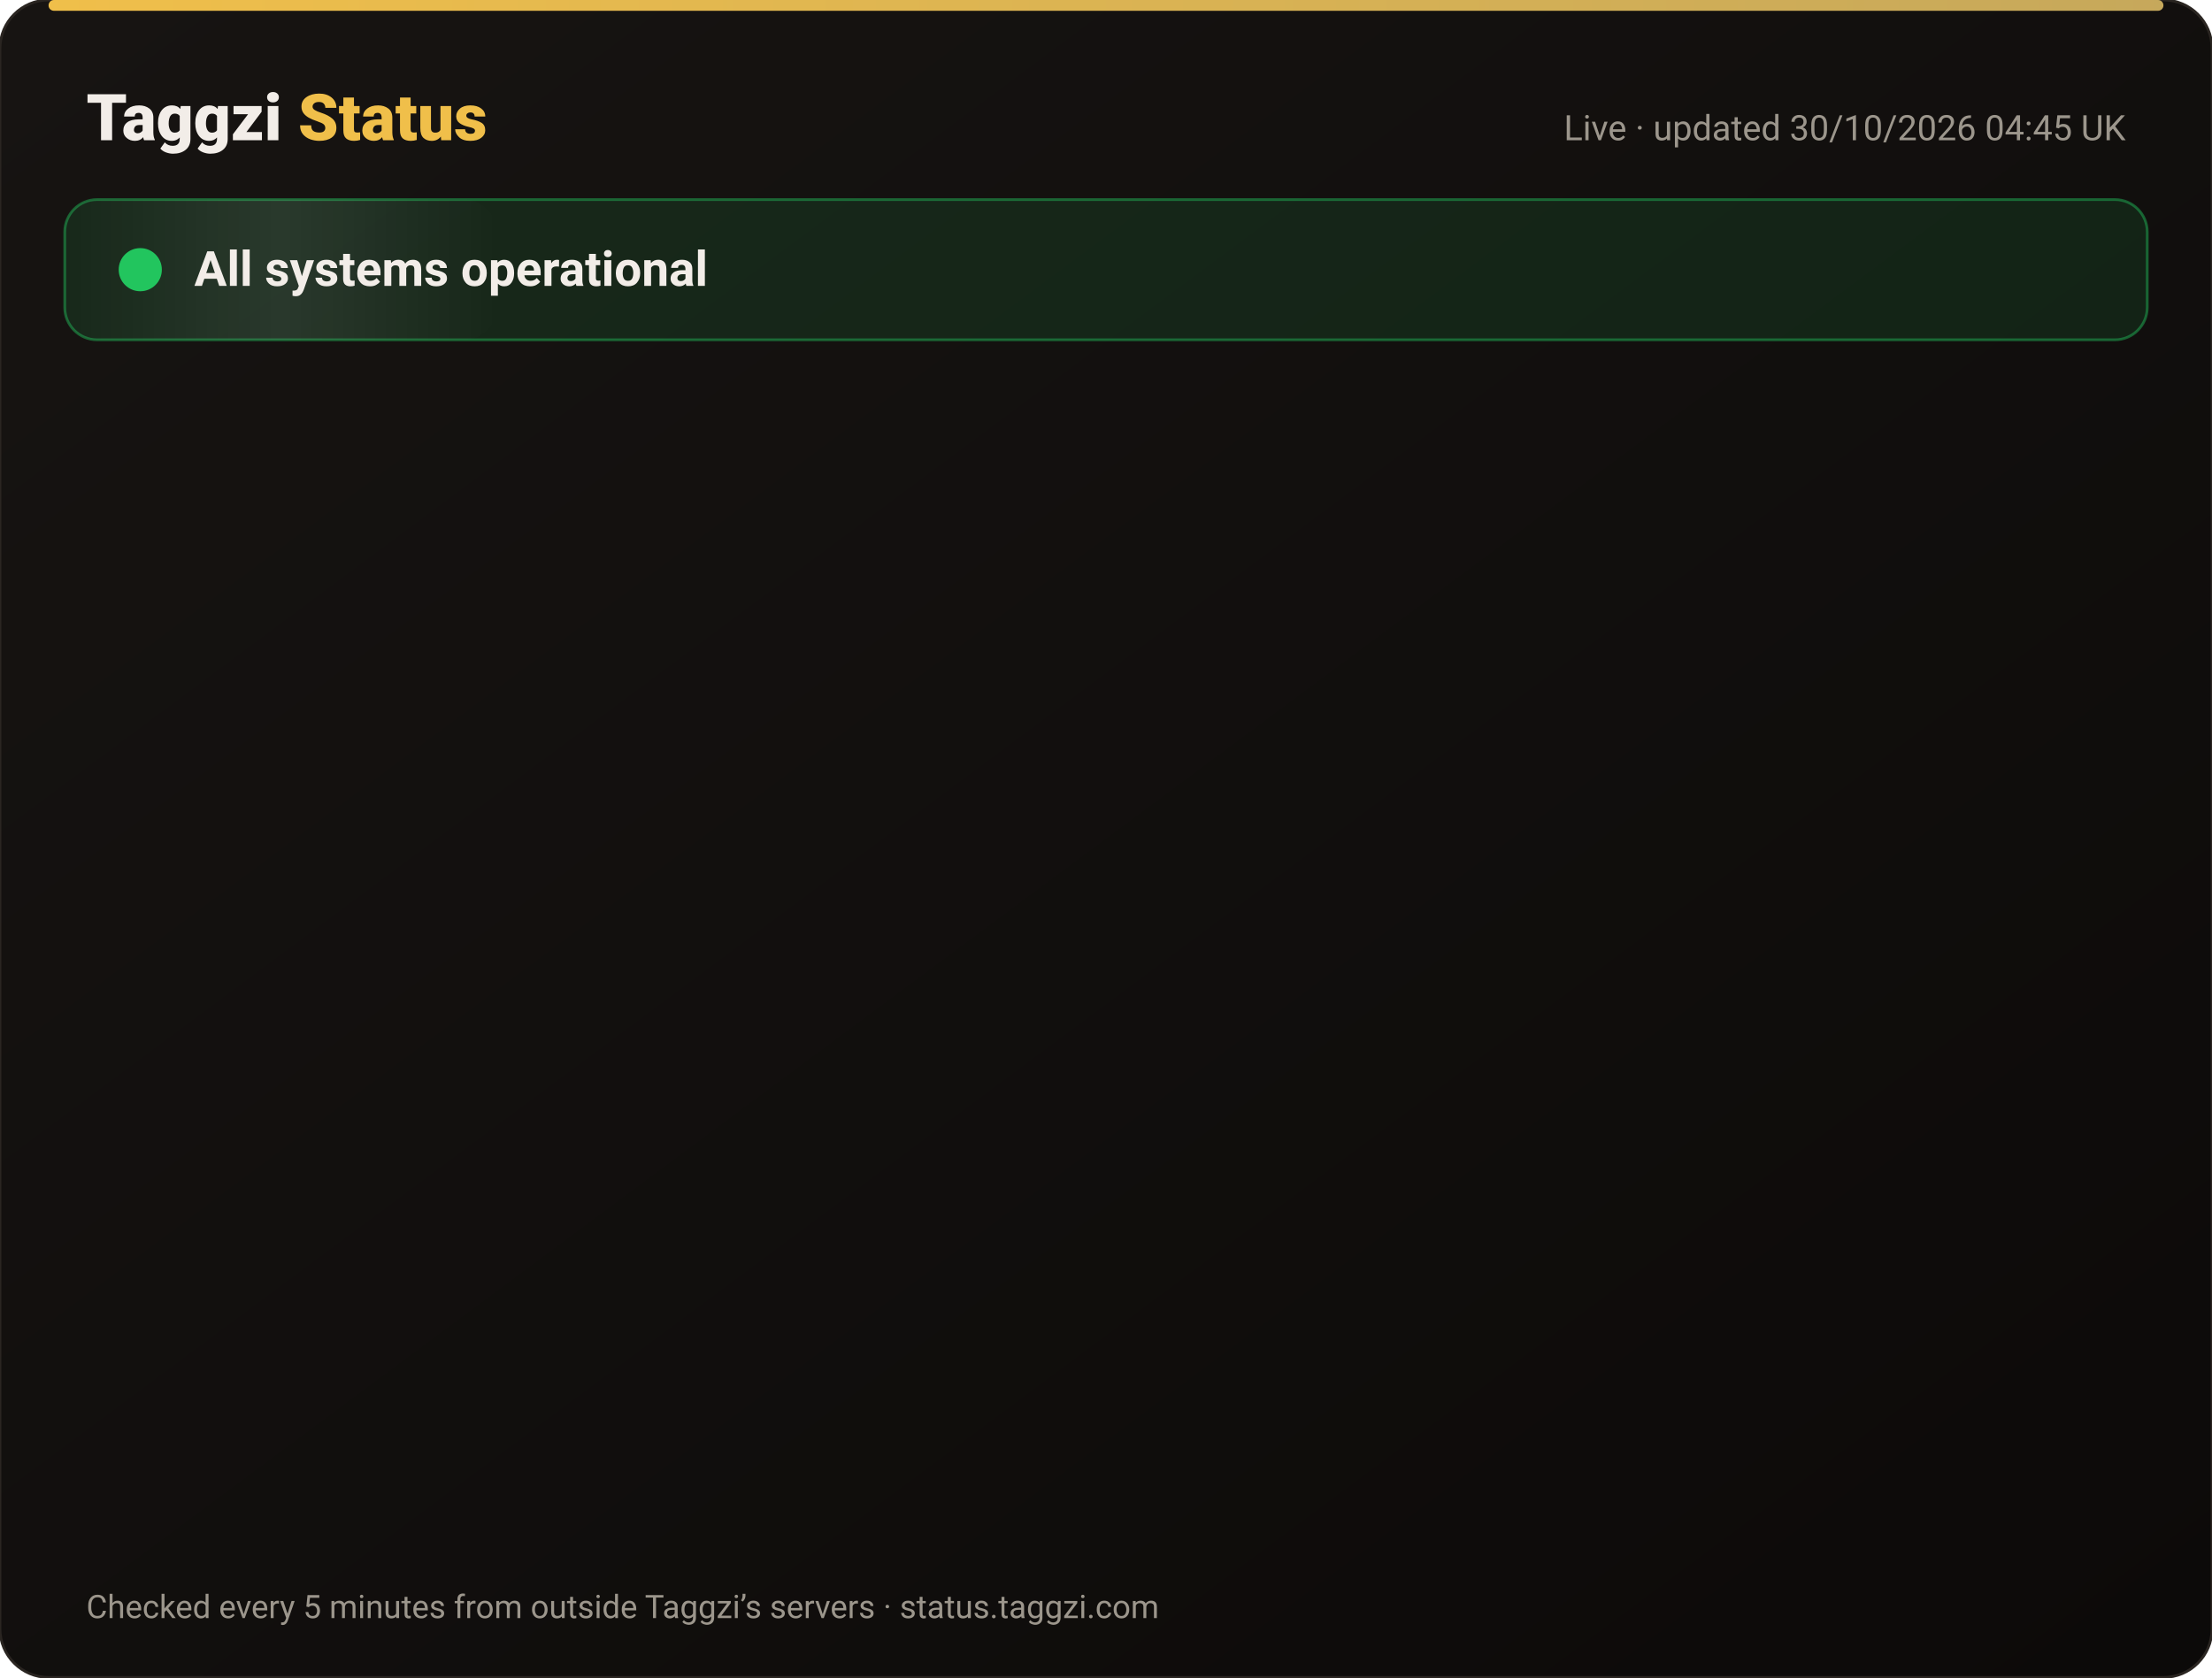
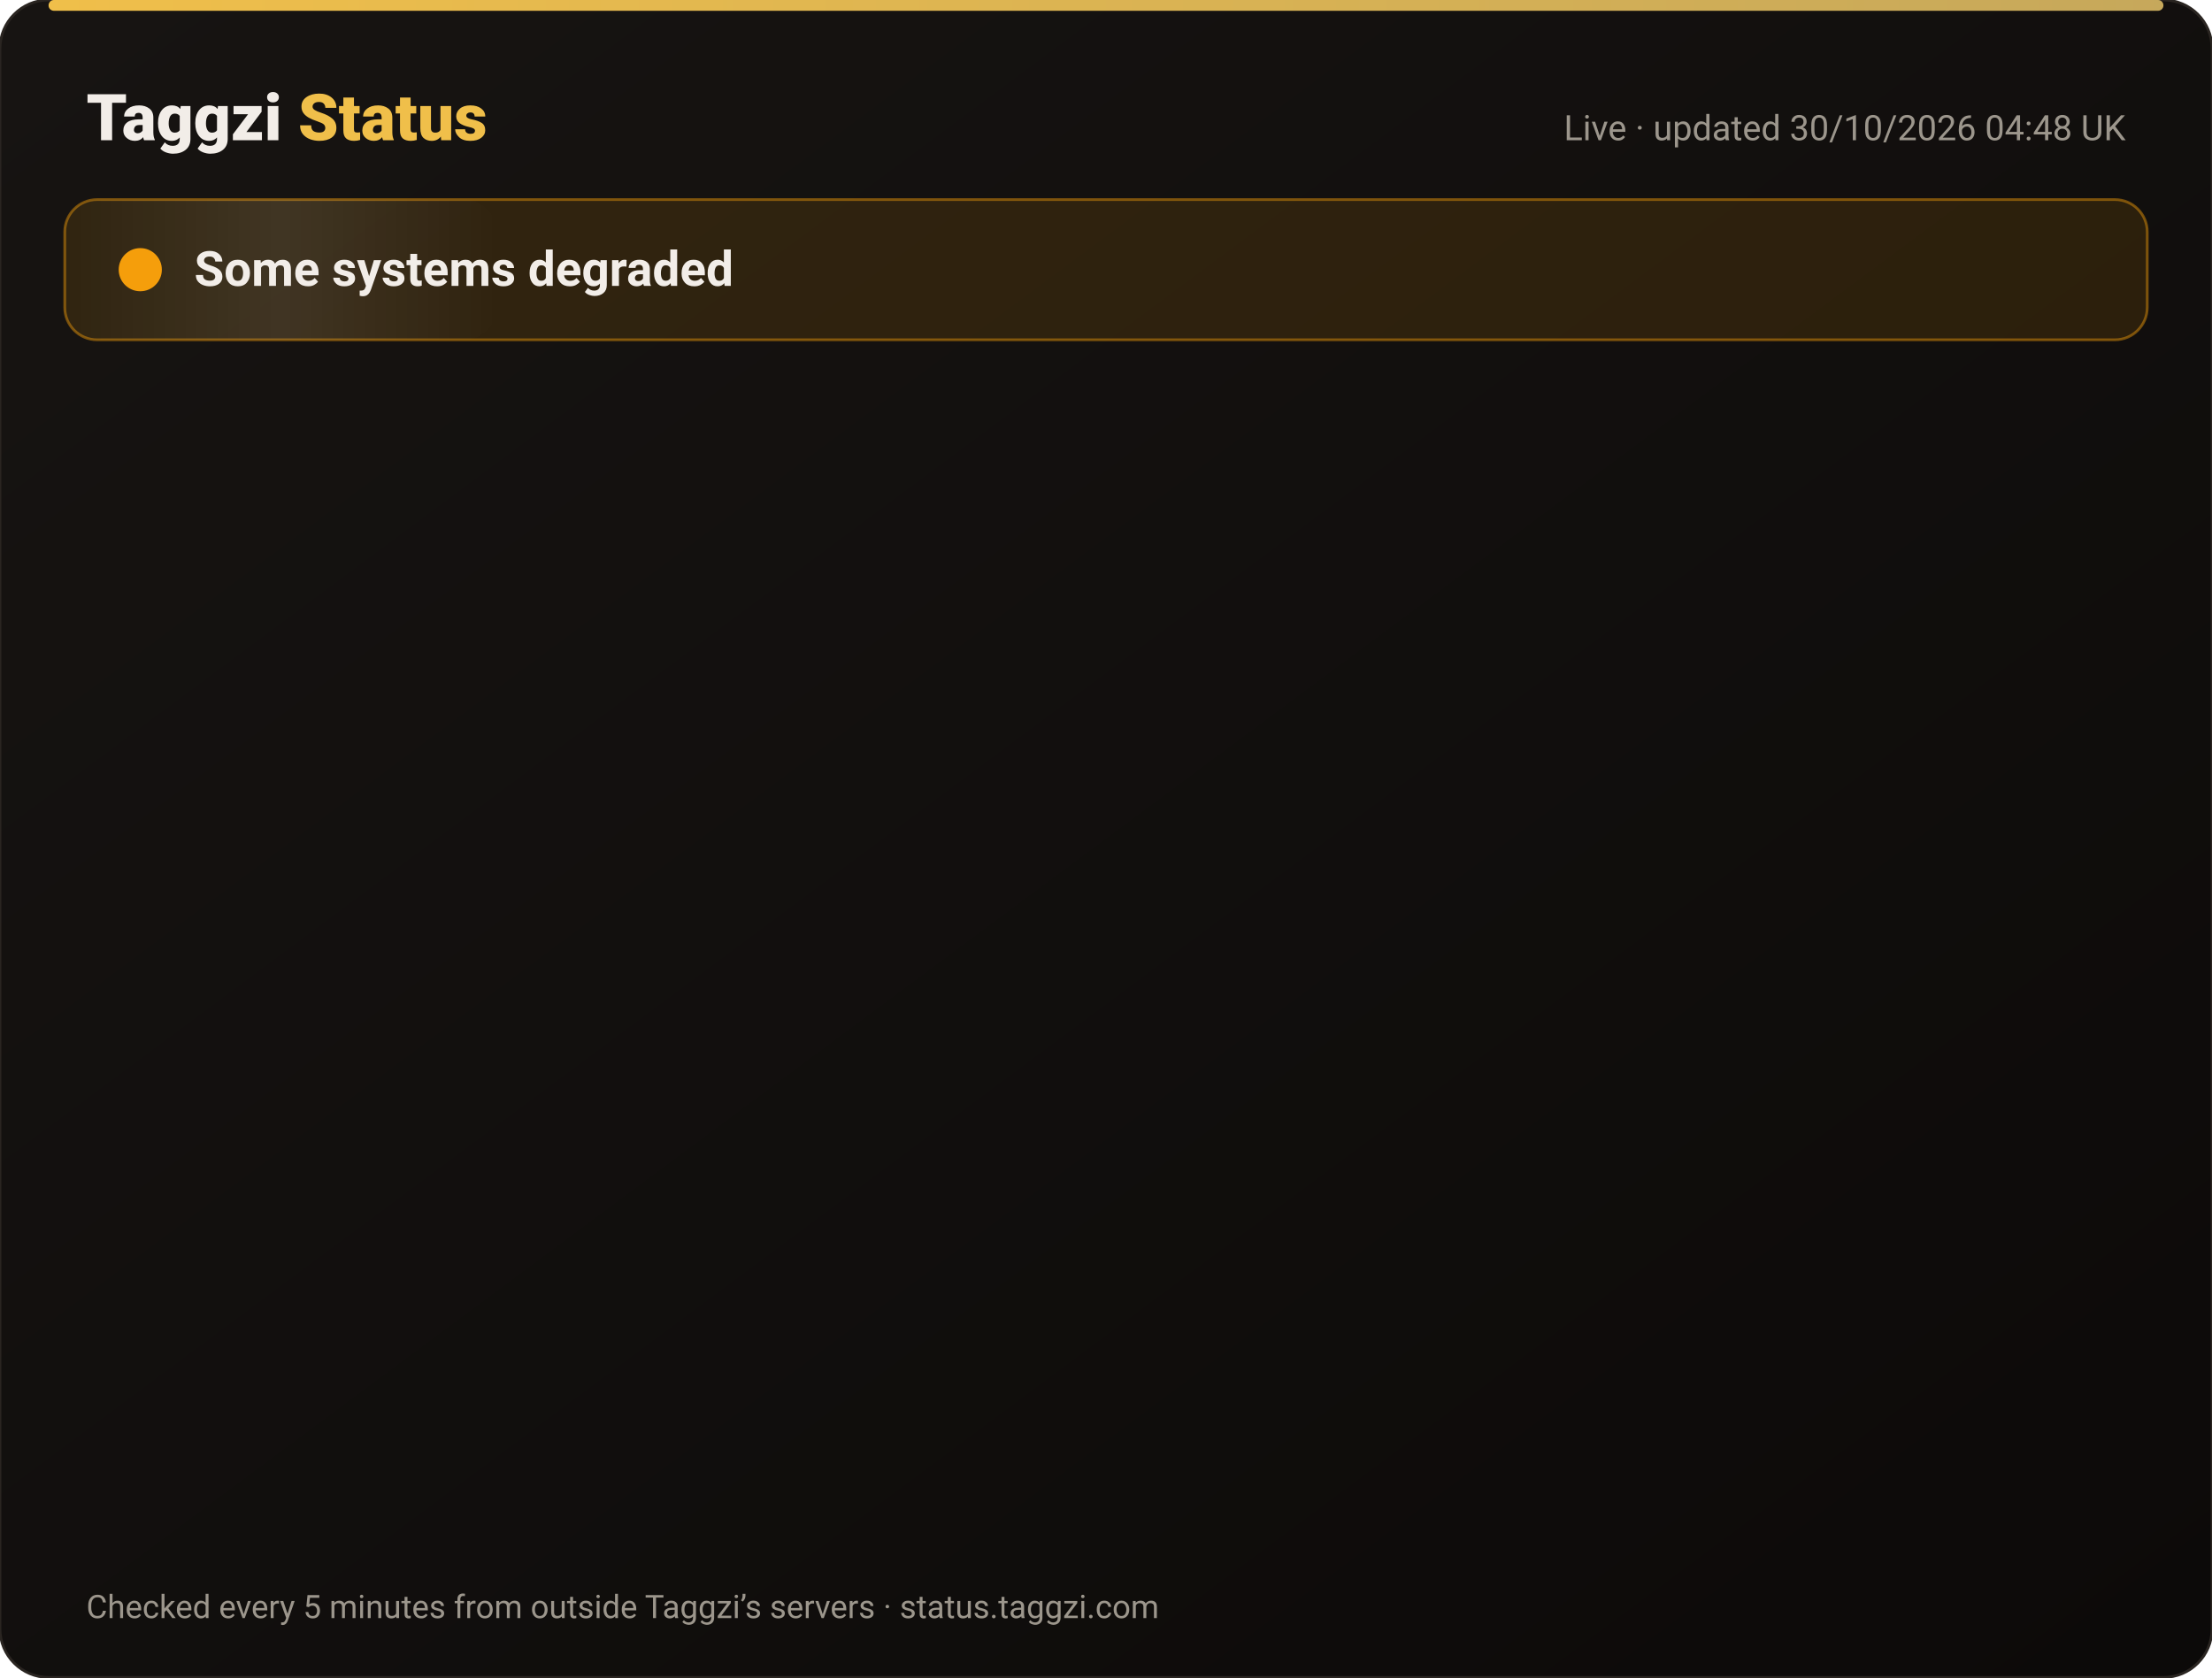
<svg xmlns="http://www.w3.org/2000/svg" width="820" height="622" viewBox="0 0 820 622" font-family="-apple-system,Segoe UI,Roboto,Helvetica,Arial,sans-serif">
  <defs>
    <linearGradient id="bg" x1="0" y1="0" x2="1" y2="1">
      <stop offset="0" stop-color="#171412" />
      <stop offset="1" stop-color="#0C0A09" />
    </linearGradient>
    <linearGradient id="gold" x1="0" x2="1">
      <stop offset="0" stop-color="#F0BF4A" />
      <stop offset="1" stop-color="#c6a85b" />
    </linearGradient>
    <linearGradient id="shine" x1="0" x2="1">
      <stop offset="0" stop-color="#fff" stop-opacity="0" />
      <stop offset=".5" stop-color="#fff" stop-opacity=".08" />
      <stop offset="1" stop-color="#fff" stop-opacity="0" />
    </linearGradient>
  </defs>
  <rect width="820" height="622" rx="18" fill="url(#bg)" stroke="#2a2521" />
  <rect x="18" y="0" width="784" height="4" rx="2" fill="url(#gold)" />
  <text x="32" y="52" font-size="24" font-weight="800" fill="#F2EDE8">Taggzi <tspan fill="#F0BF4A">Status</tspan>
  </text>
-   <text x="788" y="52" font-size="13" fill="#9C968C" text-anchor="end">Live · updated 30/10/2026 04:45 UK</text>
-   <rect x="24" y="74" width="772" height="52" rx="12" fill="#22c55e" fill-opacity=".12" stroke="#22c55e" stroke-opacity=".45" />
+   <text x="788" y="52" font-size="13" fill="#9C968C" text-anchor="end">Live · updated 30/10/2026 04:48 UK</text>
+   <rect x="24" y="74" width="772" height="52" rx="12" fill="#f59e0b" fill-opacity=".12" stroke="#f59e0b" stroke-opacity=".45" />
  <rect x="24" y="74" width="160" height="52" rx="12" fill="url(#shine)">
    <animate attributeName="x" from="-160" to="820" dur="4s" repeatCount="indefinite" />
  </rect>
-   <circle cx="52" cy="100" r="7" fill="#22c55e" />
-   <circle cx="52" cy="100" r="7" fill="none" stroke="#22c55e" stroke-width="2">
+   <circle cx="52" cy="100" r="7" fill="#f59e0b" />
+   <circle cx="52" cy="100" r="7" fill="none" stroke="#f59e0b" stroke-width="2">
    <animate attributeName="r" values="7;15;7" dur="2s" repeatCount="indefinite" />
    <animate attributeName="opacity" values=".9;0;.9" dur="2s" repeatCount="indefinite" />
  </circle>
-   <text x="72" y="106" font-size="18" font-weight="700" fill="#F2EDE8">All systems operational</text>
+   <text x="72" y="106" font-size="18" font-weight="700" fill="#F2EDE8">Some systems degraded</text>
  <g opacity="0">
    <animate attributeName="opacity" from="0" to="1" begin="0.00s" dur=".6s" fill="freeze" />
    <line x1="32" y1="188" x2="788" y2="188" stroke="#2a2521" />
-     <circle cx="44" cy="166" r="6" fill="#22c55e">
+     <circle cx="44" cy="166" r="6" fill="#f59e0b">
      <animate attributeName="opacity" values="1;.45;1" dur="2.4s" begin="0.00s" repeatCount="indefinite" />
    </circle>
    <text x="62" y="171" font-size="15" font-weight="650" fill="#F2EDE8">Website</text>
    <text x="630" y="171" font-size="13" fill="#9C968C" text-anchor="end">99.95% uptime</text>
-     <rect x="648" y="154" width="140" height="24" rx="12" fill="#22c55e" fill-opacity=".14" stroke="#22c55e" stroke-opacity=".5" />
-     <text x="718" y="171" font-size="12" font-weight="700" fill="#22c55e" text-anchor="middle">Operational</text>
+     <rect x="648" y="154" width="140" height="24" rx="12" fill="#f59e0b" fill-opacity=".14" stroke="#f59e0b" stroke-opacity=".5" />
+     <text x="718" y="171" font-size="12" font-weight="700" fill="#f59e0b" text-anchor="middle">Degraded</text>
  </g>
  <g opacity="0">
    <animate attributeName="opacity" from="0" to="1" begin="0.15s" dur=".6s" fill="freeze" />
    <line x1="32" y1="234" x2="788" y2="234" stroke="#2a2521" />
-     <circle cx="44" cy="212" r="6" fill="#22c55e">
+     <circle cx="44" cy="212" r="6" fill="#f59e0b">
      <animate attributeName="opacity" values="1;.45;1" dur="2.4s" begin="0.15s" repeatCount="indefinite" />
    </circle>
    <text x="62" y="217" font-size="15" font-weight="650" fill="#F2EDE8">Tag scans</text>
    <text x="630" y="217" font-size="13" fill="#9C968C" text-anchor="end">99.95% uptime</text>
-     <rect x="648" y="200" width="140" height="24" rx="12" fill="#22c55e" fill-opacity=".14" stroke="#22c55e" stroke-opacity=".5" />
-     <text x="718" y="217" font-size="12" font-weight="700" fill="#22c55e" text-anchor="middle">Operational</text>
+     <rect x="648" y="200" width="140" height="24" rx="12" fill="#f59e0b" fill-opacity=".14" stroke="#f59e0b" stroke-opacity=".5" />
+     <text x="718" y="217" font-size="12" font-weight="700" fill="#f59e0b" text-anchor="middle">Degraded</text>
  </g>
  <g opacity="0">
    <animate attributeName="opacity" from="0" to="1" begin="0.30s" dur=".6s" fill="freeze" />
    <line x1="32" y1="280" x2="788" y2="280" stroke="#2a2521" />
-     <circle cx="44" cy="258" r="6" fill="#22c55e">
+     <circle cx="44" cy="258" r="6" fill="#f59e0b">
      <animate attributeName="opacity" values="1;.45;1" dur="2.4s" begin="0.30s" repeatCount="indefinite" />
    </circle>
    <text x="62" y="263" font-size="15" font-weight="650" fill="#F2EDE8">Manual tag lookup</text>
    <text x="630" y="263" font-size="13" fill="#9C968C" text-anchor="end">99.95% uptime</text>
-     <rect x="648" y="246" width="140" height="24" rx="12" fill="#22c55e" fill-opacity=".14" stroke="#22c55e" stroke-opacity=".5" />
-     <text x="718" y="263" font-size="12" font-weight="700" fill="#22c55e" text-anchor="middle">Operational</text>
+     <rect x="648" y="246" width="140" height="24" rx="12" fill="#f59e0b" fill-opacity=".14" stroke="#f59e0b" stroke-opacity=".5" />
+     <text x="718" y="263" font-size="12" font-weight="700" fill="#f59e0b" text-anchor="middle">Degraded</text>
  </g>
  <g opacity="0">
    <animate attributeName="opacity" from="0" to="1" begin="0.45s" dur=".6s" fill="freeze" />
    <line x1="32" y1="326" x2="788" y2="326" stroke="#2a2521" />
-     <circle cx="44" cy="304" r="6" fill="#22c55e">
+     <circle cx="44" cy="304" r="6" fill="#f59e0b">
      <animate attributeName="opacity" values="1;.45;1" dur="2.4s" begin="0.45s" repeatCount="indefinite" />
    </circle>
    <text x="62" y="309" font-size="15" font-weight="650" fill="#F2EDE8">App &amp; login</text>
    <text x="630" y="309" font-size="13" fill="#9C968C" text-anchor="end">99.95% uptime</text>
-     <rect x="648" y="292" width="140" height="24" rx="12" fill="#22c55e" fill-opacity=".14" stroke="#22c55e" stroke-opacity=".5" />
-     <text x="718" y="309" font-size="12" font-weight="700" fill="#22c55e" text-anchor="middle">Operational</text>
+     <rect x="648" y="292" width="140" height="24" rx="12" fill="#f59e0b" fill-opacity=".14" stroke="#f59e0b" stroke-opacity=".5" />
+     <text x="718" y="309" font-size="12" font-weight="700" fill="#f59e0b" text-anchor="middle">Degraded</text>
  </g>
  <g opacity="0">
    <animate attributeName="opacity" from="0" to="1" begin="0.60s" dur=".6s" fill="freeze" />
    <line x1="32" y1="372" x2="788" y2="372" stroke="#2a2521" />
-     <circle cx="44" cy="350" r="6" fill="#22c55e">
+     <circle cx="44" cy="350" r="6" fill="#f59e0b">
      <animate attributeName="opacity" values="1;.45;1" dur="2.4s" begin="0.60s" repeatCount="indefinite" />
    </circle>
    <text x="62" y="355" font-size="15" font-weight="650" fill="#F2EDE8">Community alerts</text>
    <text x="630" y="355" font-size="13" fill="#9C968C" text-anchor="end">99.95% uptime</text>
-     <rect x="648" y="338" width="140" height="24" rx="12" fill="#22c55e" fill-opacity=".14" stroke="#22c55e" stroke-opacity=".5" />
-     <text x="718" y="355" font-size="12" font-weight="700" fill="#22c55e" text-anchor="middle">Operational</text>
+     <rect x="648" y="338" width="140" height="24" rx="12" fill="#f59e0b" fill-opacity=".14" stroke="#f59e0b" stroke-opacity=".5" />
+     <text x="718" y="355" font-size="12" font-weight="700" fill="#f59e0b" text-anchor="middle">Degraded</text>
  </g>
  <g opacity="0">
    <animate attributeName="opacity" from="0" to="1" begin="0.75s" dur=".6s" fill="freeze" />
    <line x1="32" y1="418" x2="788" y2="418" stroke="#2a2521" />
-     <circle cx="44" cy="396" r="6" fill="#22c55e">
+     <circle cx="44" cy="396" r="6" fill="#f59e0b">
      <animate attributeName="opacity" values="1;.45;1" dur="2.4s" begin="0.75s" repeatCount="indefinite" />
    </circle>
    <text x="62" y="401" font-size="15" font-weight="650" fill="#F2EDE8">Private calling</text>
    <text x="630" y="401" font-size="13" fill="#9C968C" text-anchor="end">99.95% uptime</text>
-     <rect x="648" y="384" width="140" height="24" rx="12" fill="#22c55e" fill-opacity=".14" stroke="#22c55e" stroke-opacity=".5" />
-     <text x="718" y="401" font-size="12" font-weight="700" fill="#22c55e" text-anchor="middle">Operational</text>
+     <rect x="648" y="384" width="140" height="24" rx="12" fill="#f59e0b" fill-opacity=".14" stroke="#f59e0b" stroke-opacity=".5" />
+     <text x="718" y="401" font-size="12" font-weight="700" fill="#f59e0b" text-anchor="middle">Degraded</text>
  </g>
  <g opacity="0">
    <animate attributeName="opacity" from="0" to="1" begin="0.90s" dur=".6s" fill="freeze" />
    <line x1="32" y1="464" x2="788" y2="464" stroke="#2a2521" />
-     <circle cx="44" cy="442" r="6" fill="#22c55e">
+     <circle cx="44" cy="442" r="6" fill="#f59e0b">
      <animate attributeName="opacity" values="1;.45;1" dur="2.4s" begin="0.90s" repeatCount="indefinite" />
    </circle>
    <text x="62" y="447" font-size="15" font-weight="650" fill="#F2EDE8">Payments</text>
    <text x="630" y="447" font-size="13" fill="#9C968C" text-anchor="end">99.94% uptime</text>
-     <rect x="648" y="430" width="140" height="24" rx="12" fill="#22c55e" fill-opacity=".14" stroke="#22c55e" stroke-opacity=".5" />
-     <text x="718" y="447" font-size="12" font-weight="700" fill="#22c55e" text-anchor="middle">Operational</text>
+     <rect x="648" y="430" width="140" height="24" rx="12" fill="#f59e0b" fill-opacity=".14" stroke="#f59e0b" stroke-opacity=".5" />
+     <text x="718" y="447" font-size="12" font-weight="700" fill="#f59e0b" text-anchor="middle">Degraded</text>
  </g>
  <g opacity="0">
    <animate attributeName="opacity" from="0" to="1" begin="1.05s" dur=".6s" fill="freeze" />
    <line x1="32" y1="510" x2="788" y2="510" stroke="#2a2521" />
-     <circle cx="44" cy="488" r="6" fill="#22c55e">
+     <circle cx="44" cy="488" r="6" fill="#f59e0b">
      <animate attributeName="opacity" values="1;.45;1" dur="2.4s" begin="1.05s" repeatCount="indefinite" />
    </circle>
    <text x="62" y="493" font-size="15" font-weight="650" fill="#F2EDE8">Email &amp; support</text>
    <text x="630" y="493" font-size="13" fill="#9C968C" text-anchor="end">99.95% uptime</text>
-     <rect x="648" y="476" width="140" height="24" rx="12" fill="#22c55e" fill-opacity=".14" stroke="#22c55e" stroke-opacity=".5" />
-     <text x="718" y="493" font-size="12" font-weight="700" fill="#22c55e" text-anchor="middle">Operational</text>
+     <rect x="648" y="476" width="140" height="24" rx="12" fill="#f59e0b" fill-opacity=".14" stroke="#f59e0b" stroke-opacity=".5" />
+     <text x="718" y="493" font-size="12" font-weight="700" fill="#f59e0b" text-anchor="middle">Degraded</text>
  </g>
  <g opacity="0">
    <animate attributeName="opacity" from="0" to="1" begin="1.20s" dur=".6s" fill="freeze" />
    <line x1="32" y1="556" x2="788" y2="556" stroke="#2a2521" />
    <circle cx="44" cy="534" r="6" fill="#22c55e">
      <animate attributeName="opacity" values="1;.45;1" dur="2.4s" begin="1.20s" repeatCount="indefinite" />
    </circle>
    <text x="62" y="539" font-size="15" font-weight="650" fill="#F2EDE8">Secure connection (SSL)</text>
    <text x="630" y="539" font-size="13" fill="#9C968C" text-anchor="end">100.00% uptime</text>
    <rect x="648" y="522" width="140" height="24" rx="12" fill="#22c55e" fill-opacity=".14" stroke="#22c55e" stroke-opacity=".5" />
    <text x="718" y="539" font-size="12" font-weight="700" fill="#22c55e" text-anchor="middle">Operational</text>
  </g>
  <text x="32" y="600" font-size="12" fill="#9C968C">Checked every 5 minutes from outside Taggzi’s servers · status.taggzi.com</text>
</svg>
